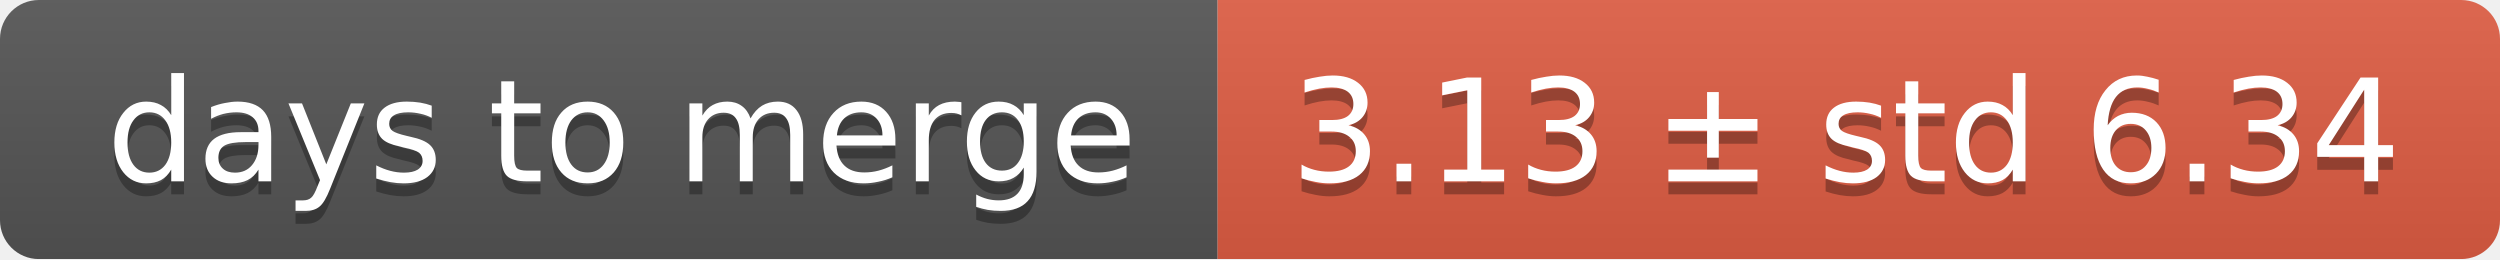
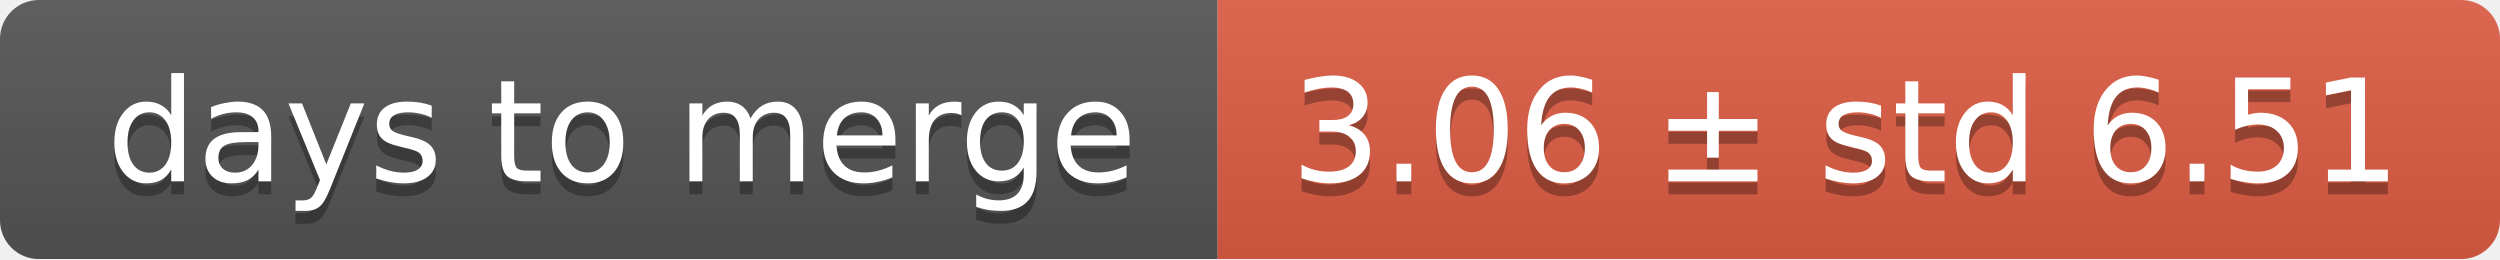
<svg xmlns="http://www.w3.org/2000/svg" width="193" height="20">
  <linearGradient id="smooth" x2="0" y2="100%">
    <stop offset="0" stop-color="#bbb" stop-opacity=".1" />
    <stop offset="1" stop-opacity=".1" />
  </linearGradient>
  <mask id="round">
    <rect width="193" height="20" rx="3" fill="#fff" />
  </mask>
  <g mask="url(#round)">
    <rect width="94" height="20" fill="#555" />
    <rect x="94" width="99" height="20" fill="#e05d44" />
    <rect width="193" height="20" fill="url(#smooth)" />
  </g>
  <g fill="#fff" text-anchor="middle" font-family="DejaVu Sans,Verdana,Geneva,sans-serif" font-size="11">
    <text x="48" y="15" fill="#010101" fill-opacity=".3">days to merge</text>
    <text x="48" y="14">days to merge</text>
-     <text x="142.5" y="15" fill="#010101" fill-opacity=".3">3.13 ± std 6.34</text>
-     <text x="142.5" y="14">3.13 ± std 6.34</text>
+     <text x="142.5" y="15" fill="#010101" fill-opacity=".3">3.06 ± std 6.51</text>
+     <text x="142.5" y="14">3.06 ± std 6.51</text>
  </g>
</svg>
